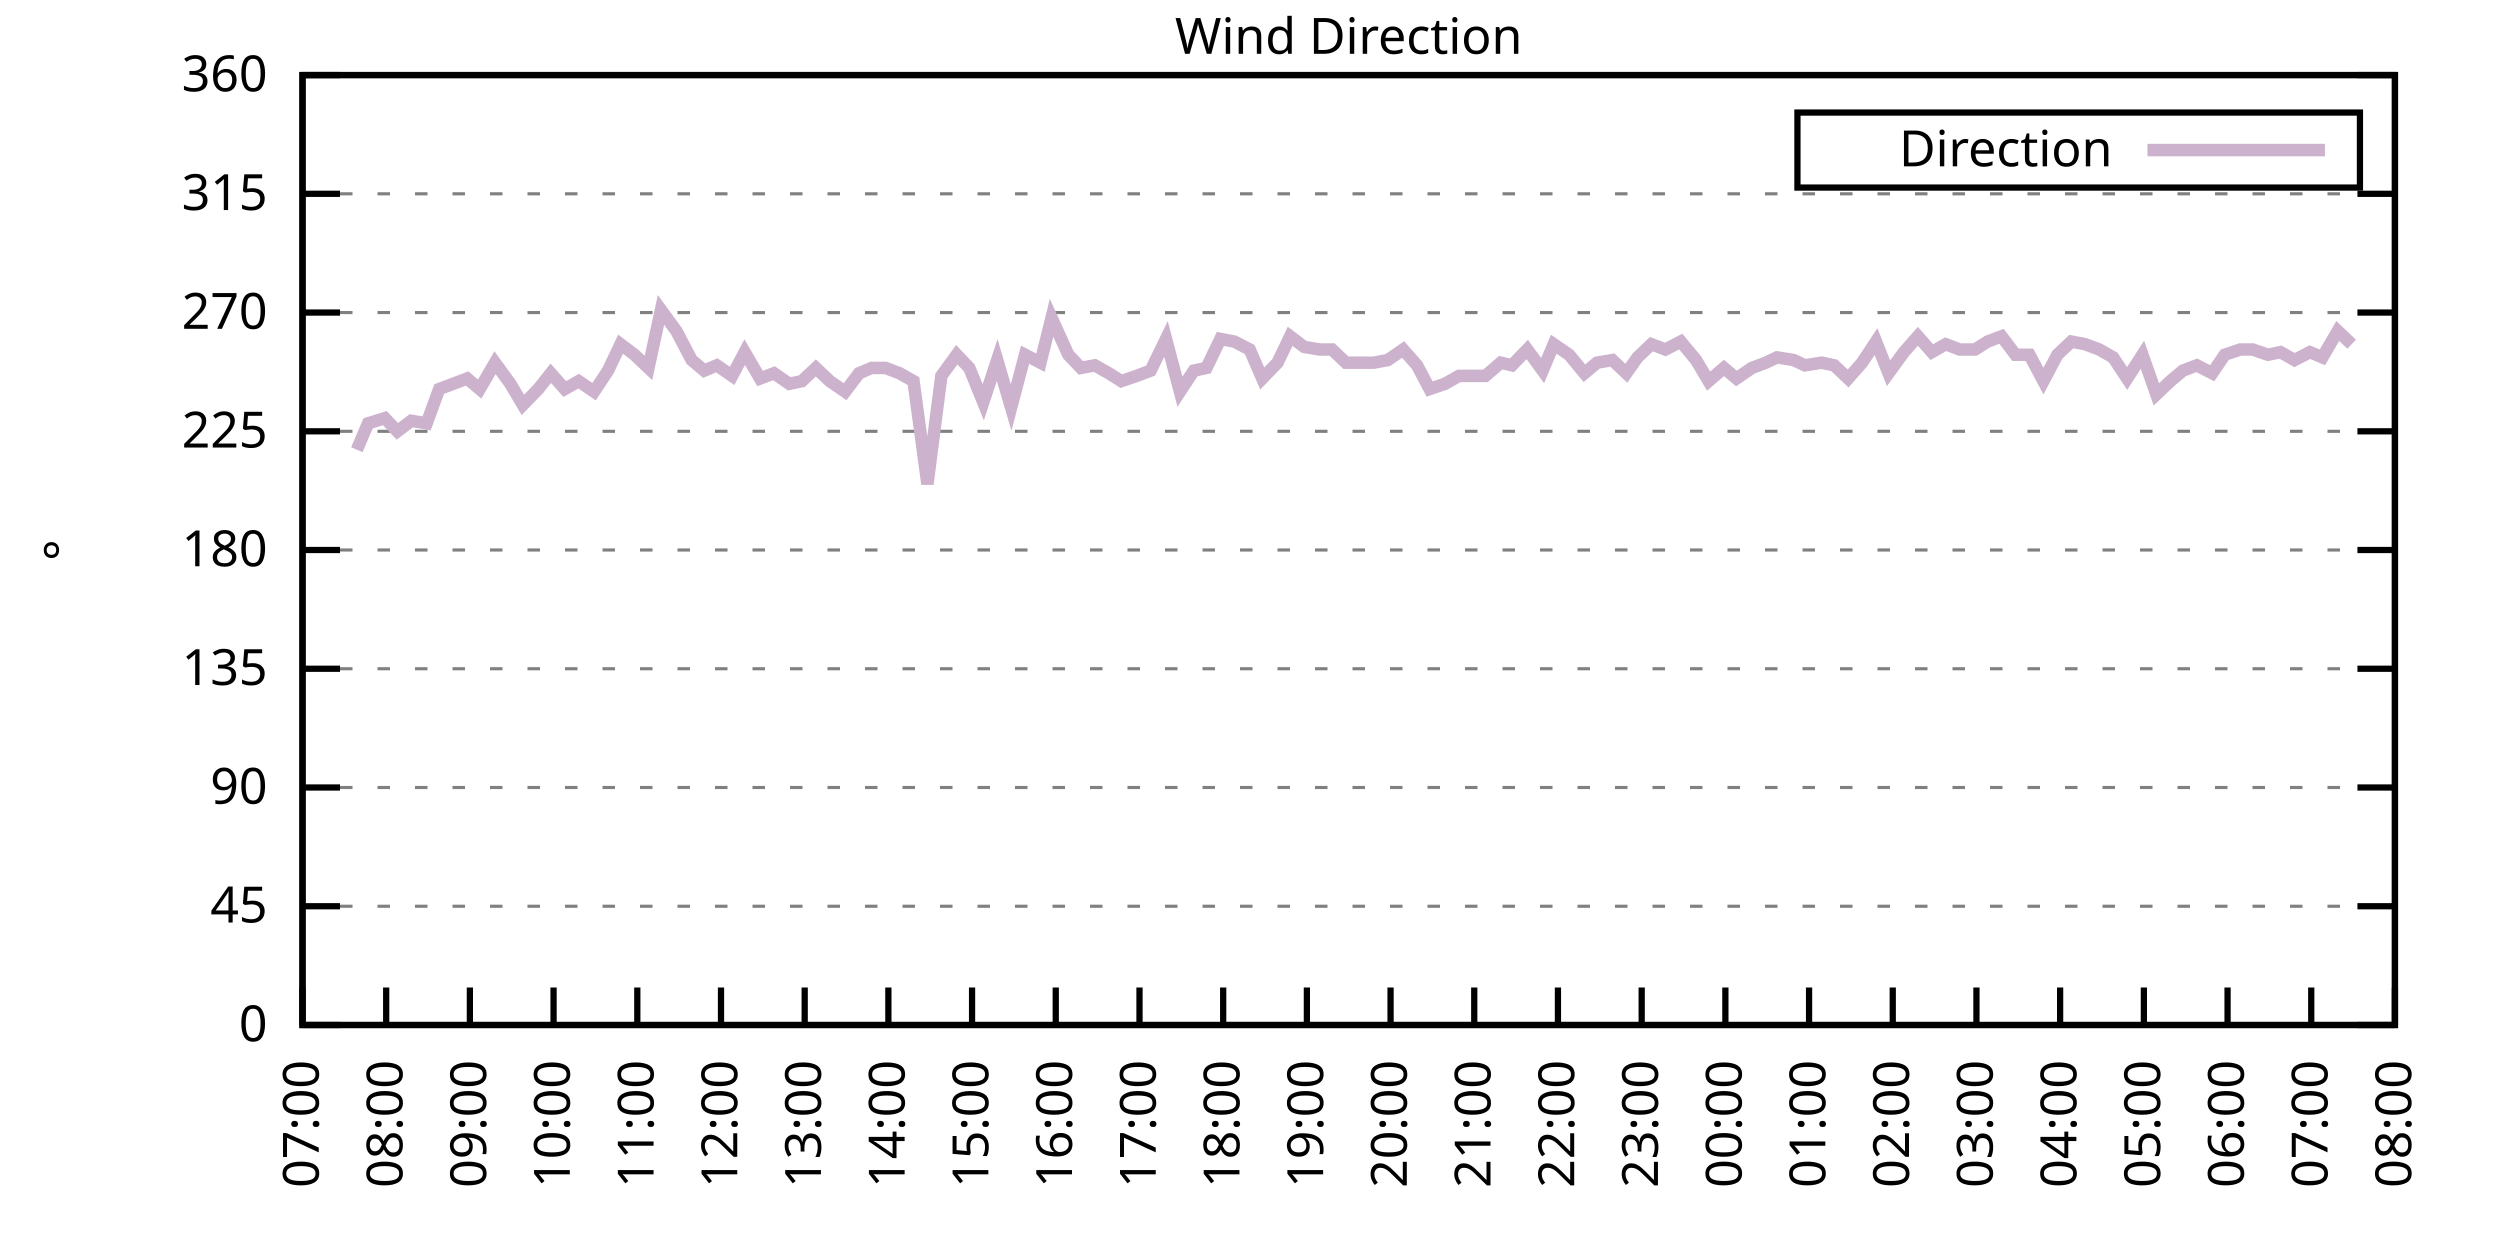
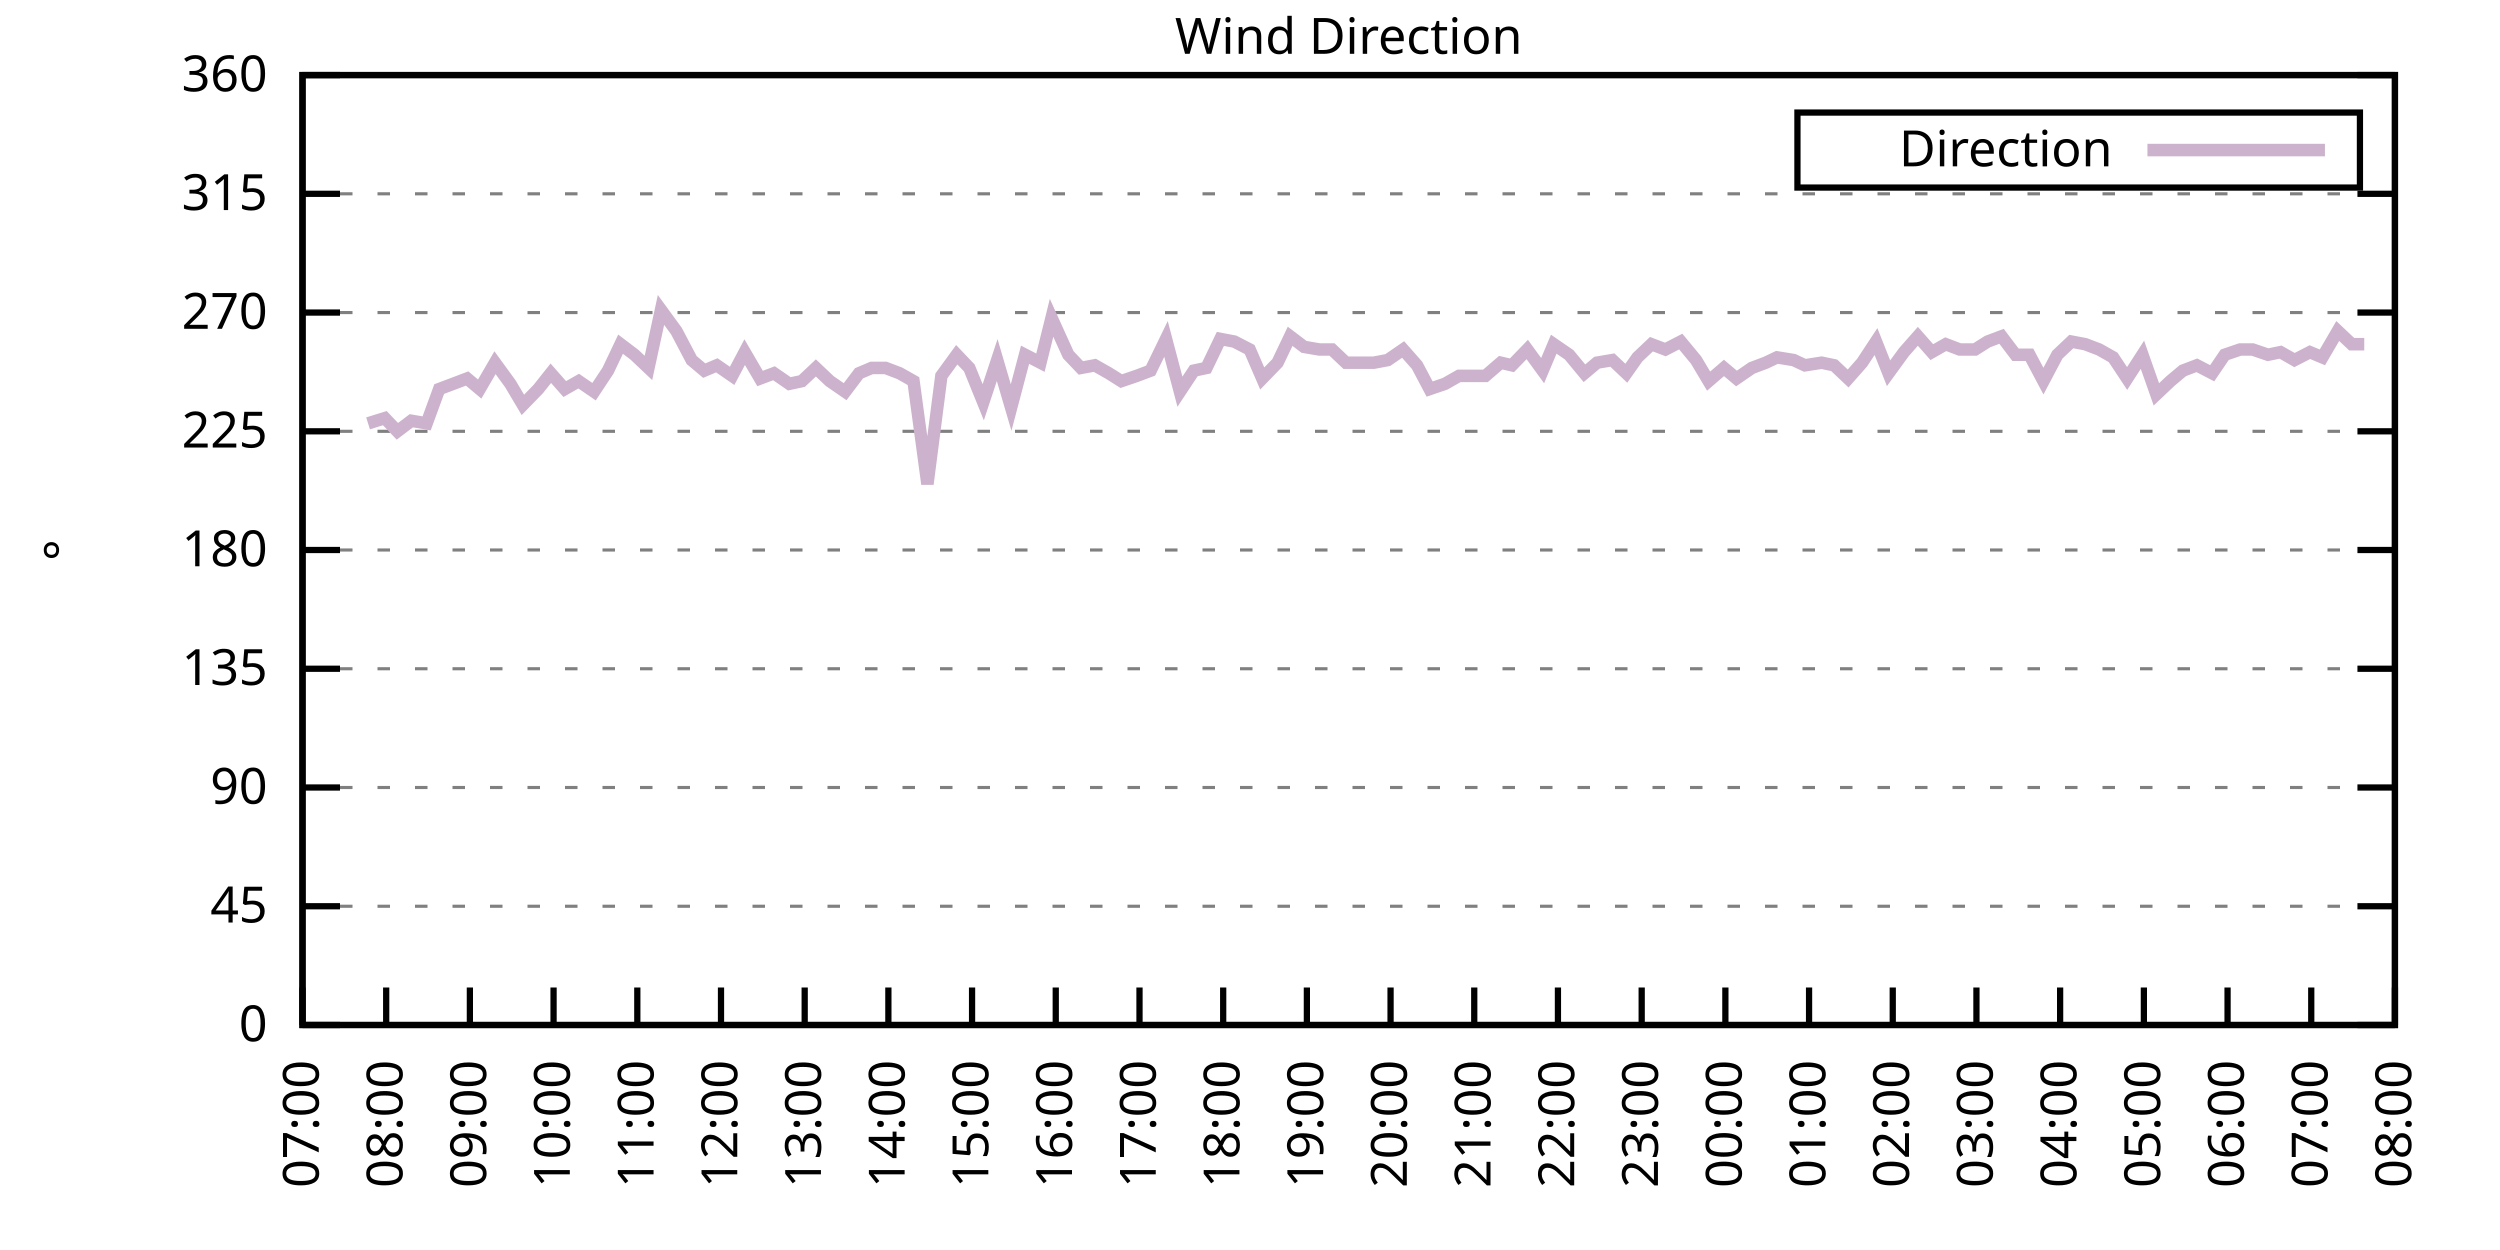
<svg xmlns="http://www.w3.org/2000/svg" xmlns:xlink="http://www.w3.org/1999/xlink" width="400" height="200" viewBox="0 0 400 200">
  <g id="gnuplot_canvas">
    <rect x="0" y="0" width="400" height="200" fill="none" />
    <defs>
      <circle id="gpDot" r="0.5" stroke-width="0.5" stroke="currentColor" />
      <path id="gpPt0" stroke-width="0.333" stroke="currentColor" d="M-1,0 h2 M0,-1 v2" />
      <path id="gpPt1" stroke-width="0.333" stroke="currentColor" d="M-1,-1 L1,1 M1,-1 L-1,1" />
      <path id="gpPt2" stroke-width="0.333" stroke="currentColor" d="M-1,0 L1,0 M0,-1 L0,1 M-1,-1 L1,1 M-1,1 L1,-1" />
      <rect id="gpPt3" stroke-width="0.333" stroke="currentColor" x="-1" y="-1" width="2" height="2" />
      <rect id="gpPt4" stroke-width="0.333" stroke="currentColor" fill="currentColor" x="-1" y="-1" width="2" height="2" />
      <circle id="gpPt5" stroke-width="0.333" stroke="currentColor" cx="0" cy="0" r="1" />
      <use xlink:href="#gpPt5" id="gpPt6" fill="currentColor" stroke="none" />
      <path id="gpPt7" stroke-width="0.333" stroke="currentColor" d="M0,-1.33 L-1.33,0.67 L1.33,0.67 z" />
      <use xlink:href="#gpPt7" id="gpPt8" fill="currentColor" stroke="none" />
      <use xlink:href="#gpPt7" id="gpPt9" stroke="currentColor" transform="rotate(180)" />
      <use xlink:href="#gpPt9" id="gpPt10" fill="currentColor" stroke="none" />
      <use xlink:href="#gpPt3" id="gpPt11" stroke="currentColor" transform="rotate(45)" />
      <use xlink:href="#gpPt11" id="gpPt12" fill="currentColor" stroke="none" />
      <path id="gpPt13" stroke-width="0.333" stroke="currentColor" d="M0,1.330 L1.265,0.411 L0.782,-1.067 L-0.782,-1.076 L-1.265,0.411 z" />
      <use xlink:href="#gpPt13" id="gpPt14" fill="currentColor" stroke="none" />
      <filter id="textbox" filterUnits="objectBoundingBox" x="0" y="0" height="1" width="1">
        <feFlood flood-color="white" flood-opacity="1" result="bgnd" />
        <feComposite in="SourceGraphic" in2="bgnd" operator="atop" />
      </filter>
      <filter id="greybox" filterUnits="objectBoundingBox" x="0" y="0" height="1" width="1">
        <feFlood flood-color="lightgrey" flood-opacity="1" result="grey" />
        <feComposite in="SourceGraphic" in2="grey" operator="atop" />
      </filter>
    </defs>
    <g fill="none" color="white" stroke="currentColor" stroke-width="1.00" stroke-linecap="butt" stroke-linejoin="miter">
</g>
    <g fill="none" color="black" stroke="currentColor" stroke-width="1.00" stroke-linecap="butt" stroke-linejoin="miter">
      <g stroke="none" shape-rendering="crispEdges">
        <polygon fill="rgb(255, 255, 255)" points="48.40,164.00 383.18,164.00 383.18,12.02 48.40,12.02 " />
      </g>
    </g>
    <g fill="none" color="black" stroke="currentColor" stroke-width="1.00" stroke-linecap="butt" stroke-linejoin="miter">
</g>
    <g fill="none" color="black" stroke="black" stroke-width="0.50" stroke-linecap="butt" stroke-linejoin="miter">
</g>
    <g fill="none" color="gray" stroke="currentColor" stroke-width="0.50" stroke-linecap="butt" stroke-linejoin="miter">
      <path stroke="gray" stroke-dasharray="2,4" class="gridline" d="M48.40,164.00 L383.19,164.00  " />
    </g>
    <g fill="none" color="gray" stroke="gray" stroke-width="1.00" stroke-linecap="butt" stroke-linejoin="miter">
</g>
    <g fill="none" color="black" stroke="currentColor" stroke-width="1.00" stroke-linecap="butt" stroke-linejoin="miter">
      <path stroke="black" d="M48.40,164.00 L54.40,164.00 M383.19,164.00 L377.19,164.00  " />
      <g transform="translate(42.80,166.60)" stroke="none" fill="black" font-family="Sans" font-size="8.00" text-anchor="end">
        <text>
          <tspan font-family="Sans"> 0</tspan>
        </text>
      </g>
    </g>
    <g fill="none" color="black" stroke="currentColor" stroke-width="1.00" stroke-linecap="butt" stroke-linejoin="miter">
</g>
    <g fill="none" color="black" stroke="black" stroke-width="0.50" stroke-linecap="butt" stroke-linejoin="miter">
</g>
    <g fill="none" color="gray" stroke="currentColor" stroke-width="0.50" stroke-linecap="butt" stroke-linejoin="miter">
      <path stroke="gray" stroke-dasharray="2,4" class="gridline" d="M48.40,145.00 L383.19,145.00  " />
    </g>
    <g fill="none" color="gray" stroke="gray" stroke-width="1.00" stroke-linecap="butt" stroke-linejoin="miter">
</g>
    <g fill="none" color="black" stroke="currentColor" stroke-width="1.00" stroke-linecap="butt" stroke-linejoin="miter">
      <path stroke="black" d="M48.40,145.00 L54.40,145.00 M383.19,145.00 L377.19,145.00  " />
      <g transform="translate(42.80,147.60)" stroke="none" fill="black" font-family="Sans" font-size="8.00" text-anchor="end">
        <text>
          <tspan font-family="Sans"> 45</tspan>
        </text>
      </g>
    </g>
    <g fill="none" color="black" stroke="currentColor" stroke-width="1.00" stroke-linecap="butt" stroke-linejoin="miter">
</g>
    <g fill="none" color="black" stroke="black" stroke-width="0.50" stroke-linecap="butt" stroke-linejoin="miter">
</g>
    <g fill="none" color="gray" stroke="currentColor" stroke-width="0.50" stroke-linecap="butt" stroke-linejoin="miter">
      <path stroke="gray" stroke-dasharray="2,4" class="gridline" d="M48.40,126.00 L383.19,126.00  " />
    </g>
    <g fill="none" color="gray" stroke="gray" stroke-width="1.00" stroke-linecap="butt" stroke-linejoin="miter">
</g>
    <g fill="none" color="black" stroke="currentColor" stroke-width="1.00" stroke-linecap="butt" stroke-linejoin="miter">
      <path stroke="black" d="M48.40,126.00 L54.40,126.00 M383.19,126.00 L377.19,126.00  " />
      <g transform="translate(42.80,128.60)" stroke="none" fill="black" font-family="Sans" font-size="8.00" text-anchor="end">
        <text>
          <tspan font-family="Sans"> 90</tspan>
        </text>
      </g>
    </g>
    <g fill="none" color="black" stroke="currentColor" stroke-width="1.00" stroke-linecap="butt" stroke-linejoin="miter">
</g>
    <g fill="none" color="black" stroke="black" stroke-width="0.50" stroke-linecap="butt" stroke-linejoin="miter">
</g>
    <g fill="none" color="gray" stroke="currentColor" stroke-width="0.50" stroke-linecap="butt" stroke-linejoin="miter">
      <path stroke="gray" stroke-dasharray="2,4" class="gridline" d="M48.40,107.00 L383.19,107.00  " />
    </g>
    <g fill="none" color="gray" stroke="gray" stroke-width="1.00" stroke-linecap="butt" stroke-linejoin="miter">
</g>
    <g fill="none" color="black" stroke="currentColor" stroke-width="1.00" stroke-linecap="butt" stroke-linejoin="miter">
      <path stroke="black" d="M48.40,107.00 L54.40,107.00 M383.19,107.00 L377.19,107.00  " />
      <g transform="translate(42.80,109.60)" stroke="none" fill="black" font-family="Sans" font-size="8.00" text-anchor="end">
        <text>
          <tspan font-family="Sans"> 135</tspan>
        </text>
      </g>
    </g>
    <g fill="none" color="black" stroke="currentColor" stroke-width="1.00" stroke-linecap="butt" stroke-linejoin="miter">
</g>
    <g fill="none" color="black" stroke="black" stroke-width="0.50" stroke-linecap="butt" stroke-linejoin="miter">
</g>
    <g fill="none" color="gray" stroke="currentColor" stroke-width="0.50" stroke-linecap="butt" stroke-linejoin="miter">
      <path stroke="gray" stroke-dasharray="2,4" class="gridline" d="M48.40,88.00 L383.19,88.00  " />
    </g>
    <g fill="none" color="gray" stroke="gray" stroke-width="1.00" stroke-linecap="butt" stroke-linejoin="miter">
</g>
    <g fill="none" color="black" stroke="currentColor" stroke-width="1.00" stroke-linecap="butt" stroke-linejoin="miter">
      <path stroke="black" d="M48.40,88.00 L54.40,88.00 M383.19,88.00 L377.19,88.00  " />
      <g transform="translate(42.80,90.60)" stroke="none" fill="black" font-family="Sans" font-size="8.00" text-anchor="end">
        <text>
          <tspan font-family="Sans"> 180</tspan>
        </text>
      </g>
    </g>
    <g fill="none" color="black" stroke="currentColor" stroke-width="1.00" stroke-linecap="butt" stroke-linejoin="miter">
</g>
    <g fill="none" color="black" stroke="black" stroke-width="0.50" stroke-linecap="butt" stroke-linejoin="miter">
</g>
    <g fill="none" color="gray" stroke="currentColor" stroke-width="0.50" stroke-linecap="butt" stroke-linejoin="miter">
      <path stroke="gray" stroke-dasharray="2,4" class="gridline" d="M48.40,69.01 L383.19,69.01  " />
    </g>
    <g fill="none" color="gray" stroke="gray" stroke-width="1.00" stroke-linecap="butt" stroke-linejoin="miter">
</g>
    <g fill="none" color="black" stroke="currentColor" stroke-width="1.00" stroke-linecap="butt" stroke-linejoin="miter">
      <path stroke="black" d="M48.40,69.01 L54.40,69.01 M383.19,69.01 L377.19,69.01  " />
      <g transform="translate(42.80,71.61)" stroke="none" fill="black" font-family="Sans" font-size="8.00" text-anchor="end">
        <text>
          <tspan font-family="Sans"> 225</tspan>
        </text>
      </g>
    </g>
    <g fill="none" color="black" stroke="currentColor" stroke-width="1.00" stroke-linecap="butt" stroke-linejoin="miter">
</g>
    <g fill="none" color="black" stroke="black" stroke-width="0.50" stroke-linecap="butt" stroke-linejoin="miter">
</g>
    <g fill="none" color="gray" stroke="currentColor" stroke-width="0.50" stroke-linecap="butt" stroke-linejoin="miter">
      <path stroke="gray" stroke-dasharray="2,4" class="gridline" d="M48.40,50.01 L383.19,50.01  " />
    </g>
    <g fill="none" color="gray" stroke="gray" stroke-width="1.00" stroke-linecap="butt" stroke-linejoin="miter">
</g>
    <g fill="none" color="black" stroke="currentColor" stroke-width="1.00" stroke-linecap="butt" stroke-linejoin="miter">
      <path stroke="black" d="M48.40,50.01 L54.40,50.01 M383.19,50.01 L377.19,50.01  " />
      <g transform="translate(42.80,52.61)" stroke="none" fill="black" font-family="Sans" font-size="8.00" text-anchor="end">
        <text>
          <tspan font-family="Sans"> 270</tspan>
        </text>
      </g>
    </g>
    <g fill="none" color="black" stroke="currentColor" stroke-width="1.00" stroke-linecap="butt" stroke-linejoin="miter">
</g>
    <g fill="none" color="black" stroke="black" stroke-width="0.50" stroke-linecap="butt" stroke-linejoin="miter">
</g>
    <g fill="none" color="gray" stroke="currentColor" stroke-width="0.50" stroke-linecap="butt" stroke-linejoin="miter">
      <path stroke="gray" stroke-dasharray="2,4" class="gridline" d="M48.40,31.01 L383.19,31.01  " />
    </g>
    <g fill="none" color="gray" stroke="gray" stroke-width="1.00" stroke-linecap="butt" stroke-linejoin="miter">
</g>
    <g fill="none" color="black" stroke="currentColor" stroke-width="1.00" stroke-linecap="butt" stroke-linejoin="miter">
      <path stroke="black" d="M48.40,31.01 L54.40,31.01 M383.19,31.01 L377.19,31.01  " />
      <g transform="translate(42.80,33.61)" stroke="none" fill="black" font-family="Sans" font-size="8.00" text-anchor="end">
        <text>
          <tspan font-family="Sans"> 315</tspan>
        </text>
      </g>
    </g>
    <g fill="none" color="black" stroke="currentColor" stroke-width="1.00" stroke-linecap="butt" stroke-linejoin="miter">
</g>
    <g fill="none" color="black" stroke="black" stroke-width="0.50" stroke-linecap="butt" stroke-linejoin="miter">
</g>
    <g fill="none" color="gray" stroke="currentColor" stroke-width="0.50" stroke-linecap="butt" stroke-linejoin="miter">
      <path stroke="gray" stroke-dasharray="2,4" class="gridline" d="M48.40,12.01 L383.19,12.01  " />
    </g>
    <g fill="none" color="gray" stroke="gray" stroke-width="1.00" stroke-linecap="butt" stroke-linejoin="miter">
</g>
    <g fill="none" color="black" stroke="currentColor" stroke-width="1.00" stroke-linecap="butt" stroke-linejoin="miter">
      <path stroke="black" d="M48.40,12.01 L54.40,12.01 M383.19,12.01 L377.19,12.01  " />
      <g transform="translate(42.80,14.61)" stroke="none" fill="black" font-family="Sans" font-size="8.00" text-anchor="end">
        <text>
          <tspan font-family="Sans"> 360</tspan>
        </text>
      </g>
    </g>
    <g fill="none" color="black" stroke="currentColor" stroke-width="1.00" stroke-linecap="butt" stroke-linejoin="miter">
      <path stroke="black" d="M48.40,164.00 L48.40,158.00  " />
      <g transform="translate(51.00,169.60) rotate(270.00)" stroke="none" fill="black" font-family="Sans" font-size="8.00" text-anchor="end">
        <text>
          <tspan font-family="Sans">07:00</tspan>
        </text>
      </g>
    </g>
    <g fill="none" color="black" stroke="currentColor" stroke-width="1.00" stroke-linecap="butt" stroke-linejoin="miter">
      <path stroke="black" d="M61.79,164.00 L61.79,158.00  " />
      <g transform="translate(64.39,169.60) rotate(270.00)" stroke="none" fill="black" font-family="Sans" font-size="8.00" text-anchor="end">
        <text>
          <tspan font-family="Sans">08:00</tspan>
        </text>
      </g>
    </g>
    <g fill="none" color="black" stroke="currentColor" stroke-width="1.00" stroke-linecap="butt" stroke-linejoin="miter">
      <path stroke="black" d="M75.18,164.00 L75.18,158.00  " />
      <g transform="translate(77.78,169.60) rotate(270.00)" stroke="none" fill="black" font-family="Sans" font-size="8.00" text-anchor="end">
        <text>
          <tspan font-family="Sans">09:00</tspan>
        </text>
      </g>
    </g>
    <g fill="none" color="black" stroke="currentColor" stroke-width="1.00" stroke-linecap="butt" stroke-linejoin="miter">
      <path stroke="black" d="M88.57,164.00 L88.57,158.00  " />
      <g transform="translate(91.17,169.60) rotate(270.00)" stroke="none" fill="black" font-family="Sans" font-size="8.00" text-anchor="end">
        <text>
          <tspan font-family="Sans">10:00</tspan>
        </text>
      </g>
    </g>
    <g fill="none" color="black" stroke="currentColor" stroke-width="1.00" stroke-linecap="butt" stroke-linejoin="miter">
      <path stroke="black" d="M101.97,164.00 L101.97,158.00  " />
      <g transform="translate(104.57,169.60) rotate(270.00)" stroke="none" fill="black" font-family="Sans" font-size="8.00" text-anchor="end">
        <text>
          <tspan font-family="Sans">11:00</tspan>
        </text>
      </g>
    </g>
    <g fill="none" color="black" stroke="currentColor" stroke-width="1.00" stroke-linecap="butt" stroke-linejoin="miter">
      <path stroke="black" d="M115.36,164.00 L115.36,158.00  " />
      <g transform="translate(117.96,169.60) rotate(270.00)" stroke="none" fill="black" font-family="Sans" font-size="8.00" text-anchor="end">
        <text>
          <tspan font-family="Sans">12:00</tspan>
        </text>
      </g>
    </g>
    <g fill="none" color="black" stroke="currentColor" stroke-width="1.00" stroke-linecap="butt" stroke-linejoin="miter">
      <path stroke="black" d="M128.75,164.00 L128.75,158.00  " />
      <g transform="translate(131.35,169.60) rotate(270.00)" stroke="none" fill="black" font-family="Sans" font-size="8.00" text-anchor="end">
        <text>
          <tspan font-family="Sans">13:00</tspan>
        </text>
      </g>
    </g>
    <g fill="none" color="black" stroke="currentColor" stroke-width="1.00" stroke-linecap="butt" stroke-linejoin="miter">
      <path stroke="black" d="M142.14,164.00 L142.14,158.00  " />
      <g transform="translate(144.74,169.60) rotate(270.00)" stroke="none" fill="black" font-family="Sans" font-size="8.00" text-anchor="end">
        <text>
          <tspan font-family="Sans">14:00</tspan>
        </text>
      </g>
    </g>
    <g fill="none" color="black" stroke="currentColor" stroke-width="1.00" stroke-linecap="butt" stroke-linejoin="miter">
      <path stroke="black" d="M155.53,164.00 L155.53,158.00  " />
      <g transform="translate(158.13,169.60) rotate(270.00)" stroke="none" fill="black" font-family="Sans" font-size="8.00" text-anchor="end">
        <text>
          <tspan font-family="Sans">15:00</tspan>
        </text>
      </g>
    </g>
    <g fill="none" color="black" stroke="currentColor" stroke-width="1.00" stroke-linecap="butt" stroke-linejoin="miter">
      <path stroke="black" d="M168.92,164.00 L168.92,158.00  " />
      <g transform="translate(171.52,169.60) rotate(270.00)" stroke="none" fill="black" font-family="Sans" font-size="8.00" text-anchor="end">
        <text>
          <tspan font-family="Sans">16:00</tspan>
        </text>
      </g>
    </g>
    <g fill="none" color="black" stroke="currentColor" stroke-width="1.00" stroke-linecap="butt" stroke-linejoin="miter">
      <path stroke="black" d="M182.32,164.00 L182.32,158.00  " />
      <g transform="translate(184.92,169.60) rotate(270.00)" stroke="none" fill="black" font-family="Sans" font-size="8.00" text-anchor="end">
        <text>
          <tspan font-family="Sans">17:00</tspan>
        </text>
      </g>
    </g>
    <g fill="none" color="black" stroke="currentColor" stroke-width="1.00" stroke-linecap="butt" stroke-linejoin="miter">
      <path stroke="black" d="M195.71,164.00 L195.71,158.00  " />
      <g transform="translate(198.31,169.60) rotate(270.00)" stroke="none" fill="black" font-family="Sans" font-size="8.00" text-anchor="end">
        <text>
          <tspan font-family="Sans">18:00</tspan>
        </text>
      </g>
    </g>
    <g fill="none" color="black" stroke="currentColor" stroke-width="1.00" stroke-linecap="butt" stroke-linejoin="miter">
      <path stroke="black" d="M209.10,164.00 L209.10,158.00  " />
      <g transform="translate(211.70,169.60) rotate(270.00)" stroke="none" fill="black" font-family="Sans" font-size="8.00" text-anchor="end">
        <text>
          <tspan font-family="Sans">19:00</tspan>
        </text>
      </g>
    </g>
    <g fill="none" color="black" stroke="currentColor" stroke-width="1.00" stroke-linecap="butt" stroke-linejoin="miter">
      <path stroke="black" d="M222.49,164.00 L222.49,158.00  " />
      <g transform="translate(225.09,169.60) rotate(270.00)" stroke="none" fill="black" font-family="Sans" font-size="8.00" text-anchor="end">
        <text>
          <tspan font-family="Sans">20:00</tspan>
        </text>
      </g>
    </g>
    <g fill="none" color="black" stroke="currentColor" stroke-width="1.00" stroke-linecap="butt" stroke-linejoin="miter">
      <path stroke="black" d="M235.88,164.00 L235.88,158.00  " />
      <g transform="translate(238.48,169.60) rotate(270.00)" stroke="none" fill="black" font-family="Sans" font-size="8.00" text-anchor="end">
        <text>
          <tspan font-family="Sans">21:00</tspan>
        </text>
      </g>
    </g>
    <g fill="none" color="black" stroke="currentColor" stroke-width="1.00" stroke-linecap="butt" stroke-linejoin="miter">
      <path stroke="black" d="M249.27,164.00 L249.27,158.00  " />
      <g transform="translate(251.87,169.60) rotate(270.00)" stroke="none" fill="black" font-family="Sans" font-size="8.00" text-anchor="end">
        <text>
          <tspan font-family="Sans">22:00</tspan>
        </text>
      </g>
    </g>
    <g fill="none" color="black" stroke="currentColor" stroke-width="1.00" stroke-linecap="butt" stroke-linejoin="miter">
      <path stroke="black" d="M262.67,164.00 L262.67,158.00  " />
      <g transform="translate(265.27,169.60) rotate(270.00)" stroke="none" fill="black" font-family="Sans" font-size="8.00" text-anchor="end">
        <text>
          <tspan font-family="Sans">23:00</tspan>
        </text>
      </g>
    </g>
    <g fill="none" color="black" stroke="currentColor" stroke-width="1.00" stroke-linecap="butt" stroke-linejoin="miter">
      <path stroke="black" d="M276.06,164.00 L276.06,158.00  " />
      <g transform="translate(278.66,169.60) rotate(270.00)" stroke="none" fill="black" font-family="Sans" font-size="8.00" text-anchor="end">
        <text>
          <tspan font-family="Sans">00:00</tspan>
        </text>
      </g>
    </g>
    <g fill="none" color="black" stroke="currentColor" stroke-width="1.00" stroke-linecap="butt" stroke-linejoin="miter">
      <path stroke="black" d="M289.45,164.00 L289.45,158.00  " />
      <g transform="translate(292.05,169.60) rotate(270.00)" stroke="none" fill="black" font-family="Sans" font-size="8.00" text-anchor="end">
        <text>
          <tspan font-family="Sans">01:00</tspan>
        </text>
      </g>
    </g>
    <g fill="none" color="black" stroke="currentColor" stroke-width="1.00" stroke-linecap="butt" stroke-linejoin="miter">
      <path stroke="black" d="M302.84,164.00 L302.84,158.00  " />
      <g transform="translate(305.44,169.60) rotate(270.00)" stroke="none" fill="black" font-family="Sans" font-size="8.00" text-anchor="end">
        <text>
          <tspan font-family="Sans">02:00</tspan>
        </text>
      </g>
    </g>
    <g fill="none" color="black" stroke="currentColor" stroke-width="1.00" stroke-linecap="butt" stroke-linejoin="miter">
      <path stroke="black" d="M316.23,164.00 L316.23,158.00  " />
      <g transform="translate(318.83,169.60) rotate(270.00)" stroke="none" fill="black" font-family="Sans" font-size="8.00" text-anchor="end">
        <text>
          <tspan font-family="Sans">03:00</tspan>
        </text>
      </g>
    </g>
    <g fill="none" color="black" stroke="currentColor" stroke-width="1.00" stroke-linecap="butt" stroke-linejoin="miter">
      <path stroke="black" d="M329.62,164.00 L329.62,158.00  " />
      <g transform="translate(332.22,169.60) rotate(270.00)" stroke="none" fill="black" font-family="Sans" font-size="8.00" text-anchor="end">
        <text>
          <tspan font-family="Sans">04:00</tspan>
        </text>
      </g>
    </g>
    <g fill="none" color="black" stroke="currentColor" stroke-width="1.00" stroke-linecap="butt" stroke-linejoin="miter">
      <path stroke="black" d="M343.02,164.00 L343.02,158.00  " />
      <g transform="translate(345.62,169.60) rotate(270.00)" stroke="none" fill="black" font-family="Sans" font-size="8.00" text-anchor="end">
        <text>
          <tspan font-family="Sans">05:00</tspan>
        </text>
      </g>
    </g>
    <g fill="none" color="black" stroke="currentColor" stroke-width="1.00" stroke-linecap="butt" stroke-linejoin="miter">
      <path stroke="black" d="M356.41,164.00 L356.41,158.00  " />
      <g transform="translate(359.01,169.60) rotate(270.00)" stroke="none" fill="black" font-family="Sans" font-size="8.00" text-anchor="end">
        <text>
          <tspan font-family="Sans">06:00</tspan>
        </text>
      </g>
    </g>
    <g fill="none" color="black" stroke="currentColor" stroke-width="1.00" stroke-linecap="butt" stroke-linejoin="miter">
      <path stroke="black" d="M369.80,164.00 L369.80,158.00  " />
      <g transform="translate(372.40,169.60) rotate(270.00)" stroke="none" fill="black" font-family="Sans" font-size="8.00" text-anchor="end">
        <text>
          <tspan font-family="Sans">07:00</tspan>
        </text>
      </g>
    </g>
    <g fill="none" color="black" stroke="currentColor" stroke-width="1.00" stroke-linecap="butt" stroke-linejoin="miter">
      <path stroke="black" d="M383.19,164.00 L383.19,158.00  " />
      <g transform="translate(385.79,169.60) rotate(270.00)" stroke="none" fill="black" font-family="Sans" font-size="8.00" text-anchor="end">
        <text>
          <tspan font-family="Sans">08:00</tspan>
        </text>
      </g>
    </g>
    <g fill="none" color="black" stroke="currentColor" stroke-width="1.00" stroke-linecap="butt" stroke-linejoin="miter">
</g>
    <g fill="none" color="black" stroke="currentColor" stroke-width="1.00" stroke-linecap="butt" stroke-linejoin="miter">
      <path stroke="black" d="M48.40,12.01 L48.40,164.00 L383.19,164.00 L383.19,12.01 L48.40,12.01 Z  " />
    </g>
    <g fill="none" color="black" stroke="currentColor" stroke-width="1.00" stroke-linecap="butt" stroke-linejoin="miter">
</g>
    <g fill="none" color="black" stroke="currentColor" stroke-width="1.00" stroke-linecap="butt" stroke-linejoin="miter">
      <path stroke="black" d="M287.59,30.01 L287.59,18.01 L377.59,18.01 L377.59,30.01 L287.59,30.01 Z  " />
    </g>
    <g id="Wind_direction_plot_1">
      <g fill="none" color="white" stroke="black" stroke-width="2.00" stroke-linecap="butt" stroke-linejoin="miter">
</g>
      <g fill="none" color="black" stroke="currentColor" stroke-width="2.00" stroke-linecap="butt" stroke-linejoin="miter">
        <g transform="translate(337.99,26.61)" stroke="none" fill="black" font-family="Sans" font-size="8.00" text-anchor="end">
          <text>
            <tspan font-family="Sans">Direction</tspan>
          </text>
        </g>
      </g>
      <g fill="none" color="black" stroke="currentColor" stroke-width="2.00" stroke-linecap="butt" stroke-linejoin="miter">
-         <path stroke="rgb(204, 178, 204)" d="M343.59,24.01 L371.99,24.01 M57.10,71.96 L58.89,67.74 L61.57,66.90 L63.58,69.01 L65.81,67.32 L68.26,67.74   L70.27,62.25 L72.50,61.41 L74.74,60.56 L76.75,62.25 L79.20,58.03 L81.66,61.41 L83.66,64.78 L86.12,62.25   L88.13,59.72 L90.36,62.25 L92.59,60.98 L95.05,62.67 L97.28,59.30 L99.29,55.07 L101.52,56.76 L103.75,58.87   L105.76,49.59 L108.22,52.96 L110.67,57.61 L112.68,59.30 L114.69,58.45 L117.14,60.14 L119.15,56.34 L121.61,60.56   L123.84,59.72 L126.29,61.41 L128.30,60.98 L130.54,58.87 L132.77,60.98 L135.22,62.67 L137.45,59.72 L139.46,58.87   L141.69,58.87 L143.93,59.72 L146.16,60.98 L148.39,77.45 L150.62,60.14 L153.08,56.76 L155.09,58.87 L157.32,64.36   L159.55,57.61 L161.78,65.21 L164.01,56.76 L166.47,58.03 L168.25,50.85 L170.93,56.76 L172.94,58.87 L175.17,58.45   L177.41,59.72 L179.41,60.98 L181.87,60.14 L184.10,59.30 L186.56,54.23 L188.79,62.67 L191.02,59.30 L193.03,58.87   L195.26,54.23 L197.49,54.65 L199.95,55.92 L201.96,60.56 L204.41,58.03 L206.42,53.81 L208.65,55.50 L211.11,55.92   L213.12,55.92 L215.35,58.03 L217.80,58.03 L219.81,58.03 L222.04,57.61 L224.50,55.92 L226.73,58.45 L228.74,62.25   L231.20,61.41 L233.43,60.14 L235.44,60.14 L237.67,60.14 L240.12,58.03 L241.91,58.45 L244.36,55.92 L246.82,59.30   L248.60,55.07 L251.06,56.76 L253.51,59.72 L255.52,58.03 L257.98,57.61 L260.21,59.72 L262.00,57.18 L264.23,55.07   L266.46,55.92 L268.92,54.65 L271.37,57.61 L273.38,60.98 L275.83,58.87 L277.84,60.56 L280.30,58.87 L282.53,58.03   L284.32,57.18 L286.99,57.61 L288.78,58.45 L291.46,58.03 L293.47,58.45 L295.70,60.56 L297.93,58.03 L300.16,54.65   L302.17,59.72 L304.63,56.34 L306.86,53.81 L309.09,56.34 L311.32,55.07 L313.55,55.92 L316.01,55.92 L318.02,54.65   L320.25,53.81 L322.48,56.76 L324.71,56.76 L326.95,60.98 L329.18,56.76 L331.41,54.65 L333.64,55.07 L335.87,55.92   L338.10,57.18 L340.34,60.56 L342.79,56.76 L345.02,63.10 L347.26,60.98 L349.26,59.30 L351.50,58.45 L353.95,59.72   L355.96,56.76 L358.42,55.92 L360.42,55.92 L362.88,56.76 L364.89,56.34 L367.12,57.61 L369.58,56.34 L371.58,57.18   L374.04,52.96 L376.27,55.07  " />
+         <path stroke="rgb(204, 178, 204)" d="M343.59,24.01 L371.99,24.01 M58.89,67.74 L61.57,66.90 L63.58,69.01 L65.81,67.32 L68.26,67.74 L70.27,62.25   L72.50,61.41 L74.74,60.56 L76.75,62.25 L79.20,58.03 L81.66,61.41 L83.66,64.78 L86.12,62.25 L88.13,59.72   L90.36,62.25 L92.59,60.98 L95.05,62.67 L97.28,59.30 L99.29,55.07 L101.52,56.76 L103.75,58.87 L105.76,49.59   L108.22,52.96 L110.67,57.61 L112.68,59.30 L114.69,58.45 L117.14,60.14 L119.15,56.34 L121.61,60.56 L123.84,59.72   L126.29,61.41 L128.30,60.98 L130.54,58.87 L132.77,60.98 L135.22,62.67 L137.45,59.72 L139.46,58.87 L141.69,58.87   L143.93,59.72 L146.16,60.98 L148.39,77.45 L150.62,60.14 L153.08,56.76 L155.09,58.87 L157.32,64.36 L159.55,57.61   L161.78,65.21 L164.01,56.76 L166.47,58.03 L168.25,50.85 L170.93,56.76 L172.94,58.87 L175.17,58.45 L177.41,59.72   L179.41,60.98 L181.87,60.14 L184.10,59.30 L186.56,54.23 L188.79,62.67 L191.02,59.30 L193.03,58.87 L195.26,54.23   L197.49,54.65 L199.95,55.92 L201.96,60.56 L204.41,58.03 L206.42,53.81 L208.65,55.50 L211.11,55.92 L213.12,55.92   L215.35,58.03 L217.80,58.03 L219.81,58.03 L222.04,57.61 L224.50,55.92 L226.73,58.45 L228.74,62.25 L231.20,61.41   L233.43,60.14 L235.44,60.14 L237.67,60.14 L240.12,58.03 L241.91,58.45 L244.36,55.92 L246.82,59.30 L248.60,55.07   L251.06,56.76 L253.51,59.72 L255.52,58.03 L257.98,57.61 L260.21,59.72 L262.00,57.18 L264.23,55.07 L266.46,55.92   L268.92,54.65 L271.37,57.61 L273.38,60.98 L275.83,58.87 L277.84,60.56 L280.30,58.87 L282.53,58.03 L284.32,57.18   L286.99,57.61 L288.78,58.45 L291.46,58.03 L293.47,58.45 L295.70,60.56 L297.93,58.03 L300.16,54.65 L302.17,59.72   L304.63,56.34 L306.86,53.81 L309.09,56.34 L311.32,55.07 L313.55,55.92 L316.01,55.92 L318.02,54.65 L320.25,53.81   L322.48,56.76 L324.71,56.76 L326.95,60.98 L329.18,56.76 L331.41,54.65 L333.64,55.07 L335.87,55.92 L338.10,57.18   L340.34,60.56 L342.79,56.76 L345.02,63.10 L347.26,60.98 L349.26,59.30 L351.50,58.45 L353.95,59.72 L355.96,56.76   L358.42,55.92 L360.42,55.92 L362.88,56.76 L364.89,56.34 L367.12,57.61 L369.58,56.34 L371.58,57.18 L374.04,52.96   L376.27,55.07 L378.28,55.07  " />
      </g>
    </g>
    <g fill="none" color="black" stroke="currentColor" stroke-width="2.00" stroke-linecap="butt" stroke-linejoin="miter">
</g>
    <g fill="none" color="black" stroke="black" stroke-width="1.00" stroke-linecap="butt" stroke-linejoin="miter">
</g>
    <g fill="none" color="black" stroke="currentColor" stroke-width="1.00" stroke-linecap="butt" stroke-linejoin="miter">
      <path stroke="black" d="M48.40,12.01 L48.40,164.00 L383.19,164.00 L383.19,12.01 L48.40,12.01 Z  " />
      <g transform="translate(12.80,88.01) rotate(270.00)" stroke="none" fill="black" font-family="Sans" font-size="8.00" text-anchor="middle">
        <text>
          <tspan font-family="Sans">°</tspan>
        </text>
      </g>
    </g>
    <g fill="none" color="black" stroke="currentColor" stroke-width="1.00" stroke-linecap="butt" stroke-linejoin="miter">
</g>
    <g fill="none" color="black" stroke="currentColor" stroke-width="1.00" stroke-linecap="butt" stroke-linejoin="miter">
      <g transform="translate(215.79,8.61)" stroke="none" fill="black" font-family="Sans" font-size="8.00" text-anchor="middle">
        <text>
          <tspan font-family="Sans">Wind Direction</tspan>
        </text>
      </g>
    </g>
    <g fill="none" color="black" stroke="currentColor" stroke-width="1.00" stroke-linecap="butt" stroke-linejoin="miter">
</g>
  </g>
</svg>
